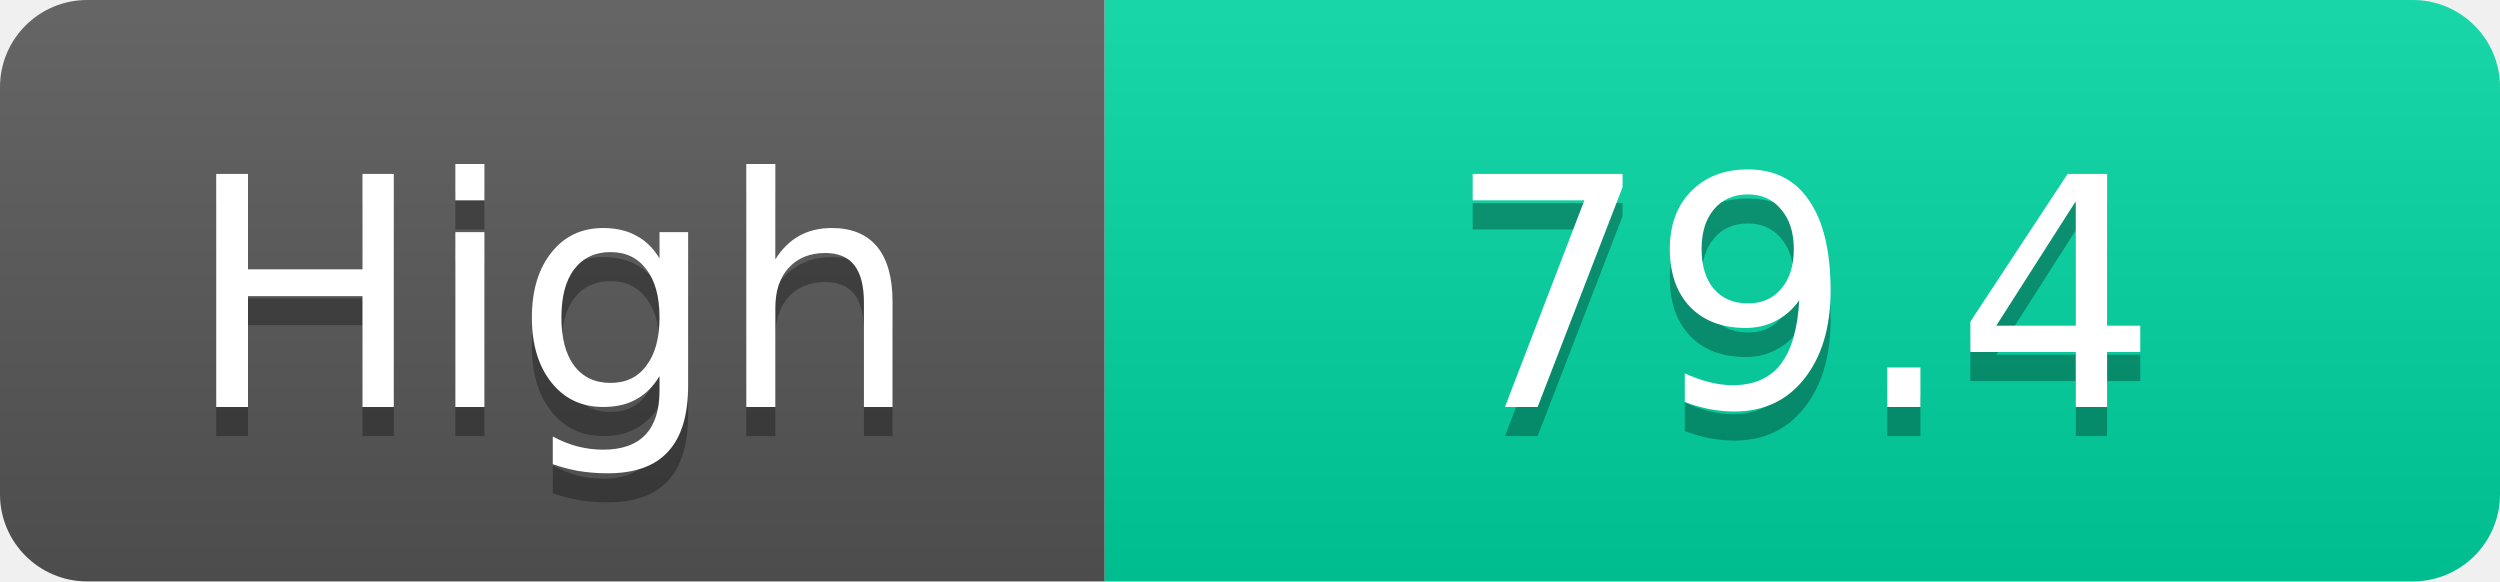
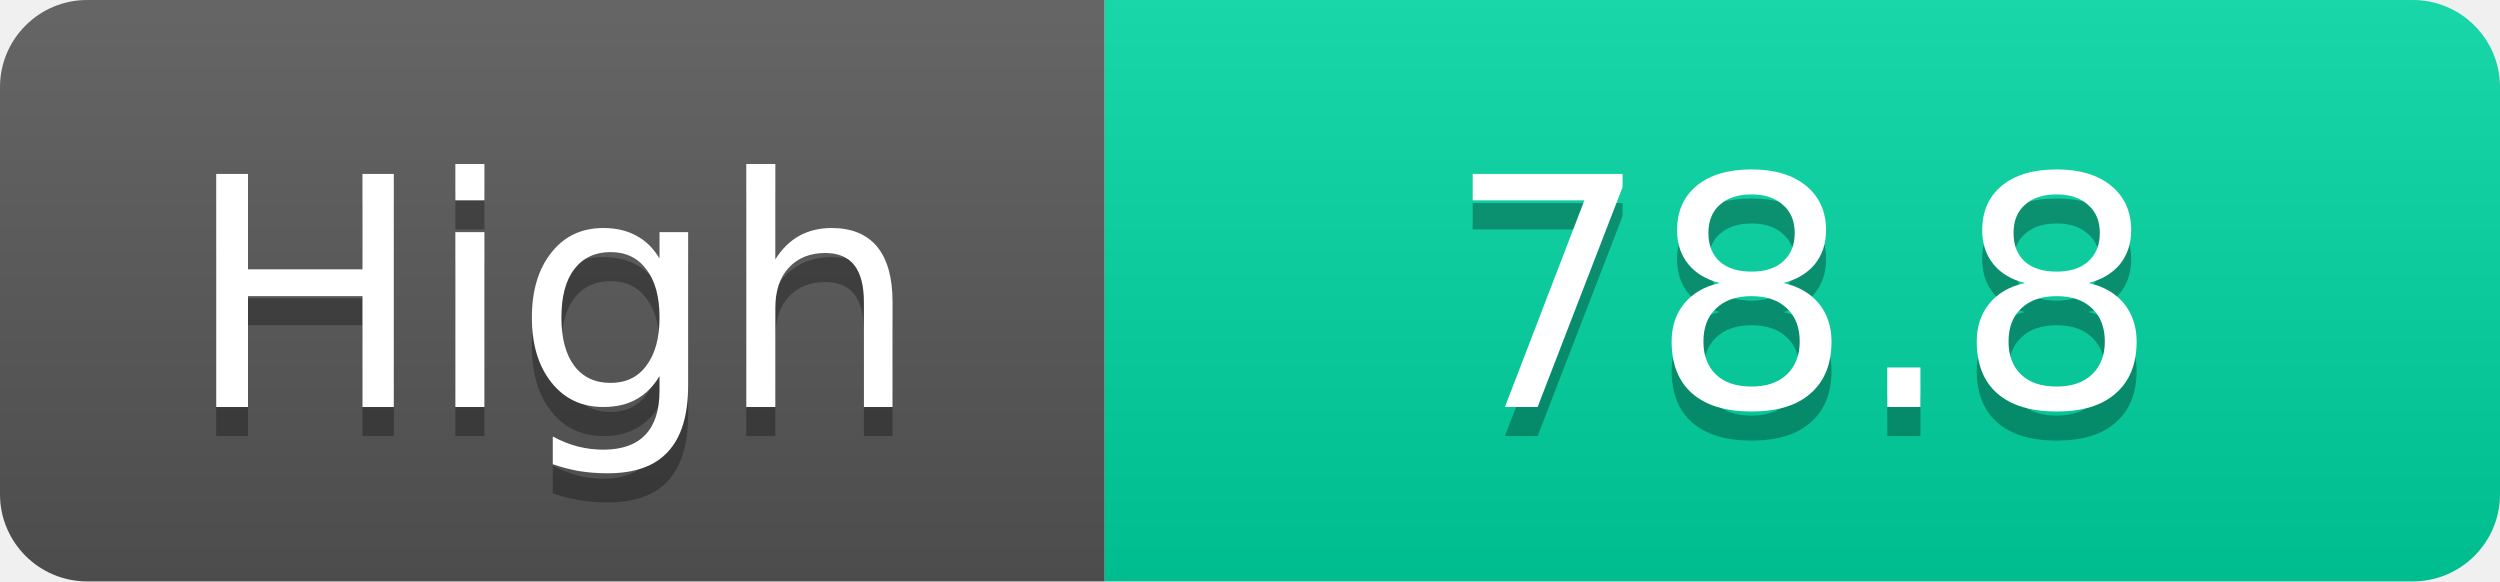
<svg xmlns="http://www.w3.org/2000/svg" width="86" height="20">
  <linearGradient id="s" x2="0" y2="100%">
    <stop offset="0" stop-color="#fff" stop-opacity=".1" />
    <stop offset="1" stop-opacity=".1" />
  </linearGradient>
  <clipPath id="r">
    <rect width="86" height="20" rx="3" fill="#fff" />
  </clipPath>
  <g clip-path="url(#r)">
    <rect width="38" height="20" fill="#555" />
    <rect x="38" width="48" height="20" fill="#00d2a0" />
    <rect width="86" height="20" fill="url(#s)" />
  </g>
  <g fill="#fff" text-anchor="middle" font-family="Verdana,Geneva,DejaVu Sans,sans-serif" text-rendering="geometricPrecision" font-size="11">
    <text x="19.0" y="15" fill="#010101" fill-opacity=".3">High</text>
    <text x="19.0" y="14">High</text>
-     <text x="62.0" y="15" fill="#010101" fill-opacity=".3">79.4</text>
-     <text x="62.0" y="14">79.4</text>
+     <text x="62.0" y="15" fill="#010101" fill-opacity=".3">78.8</text>
+     <text x="62.0" y="14">78.8</text>
  </g>
</svg>
